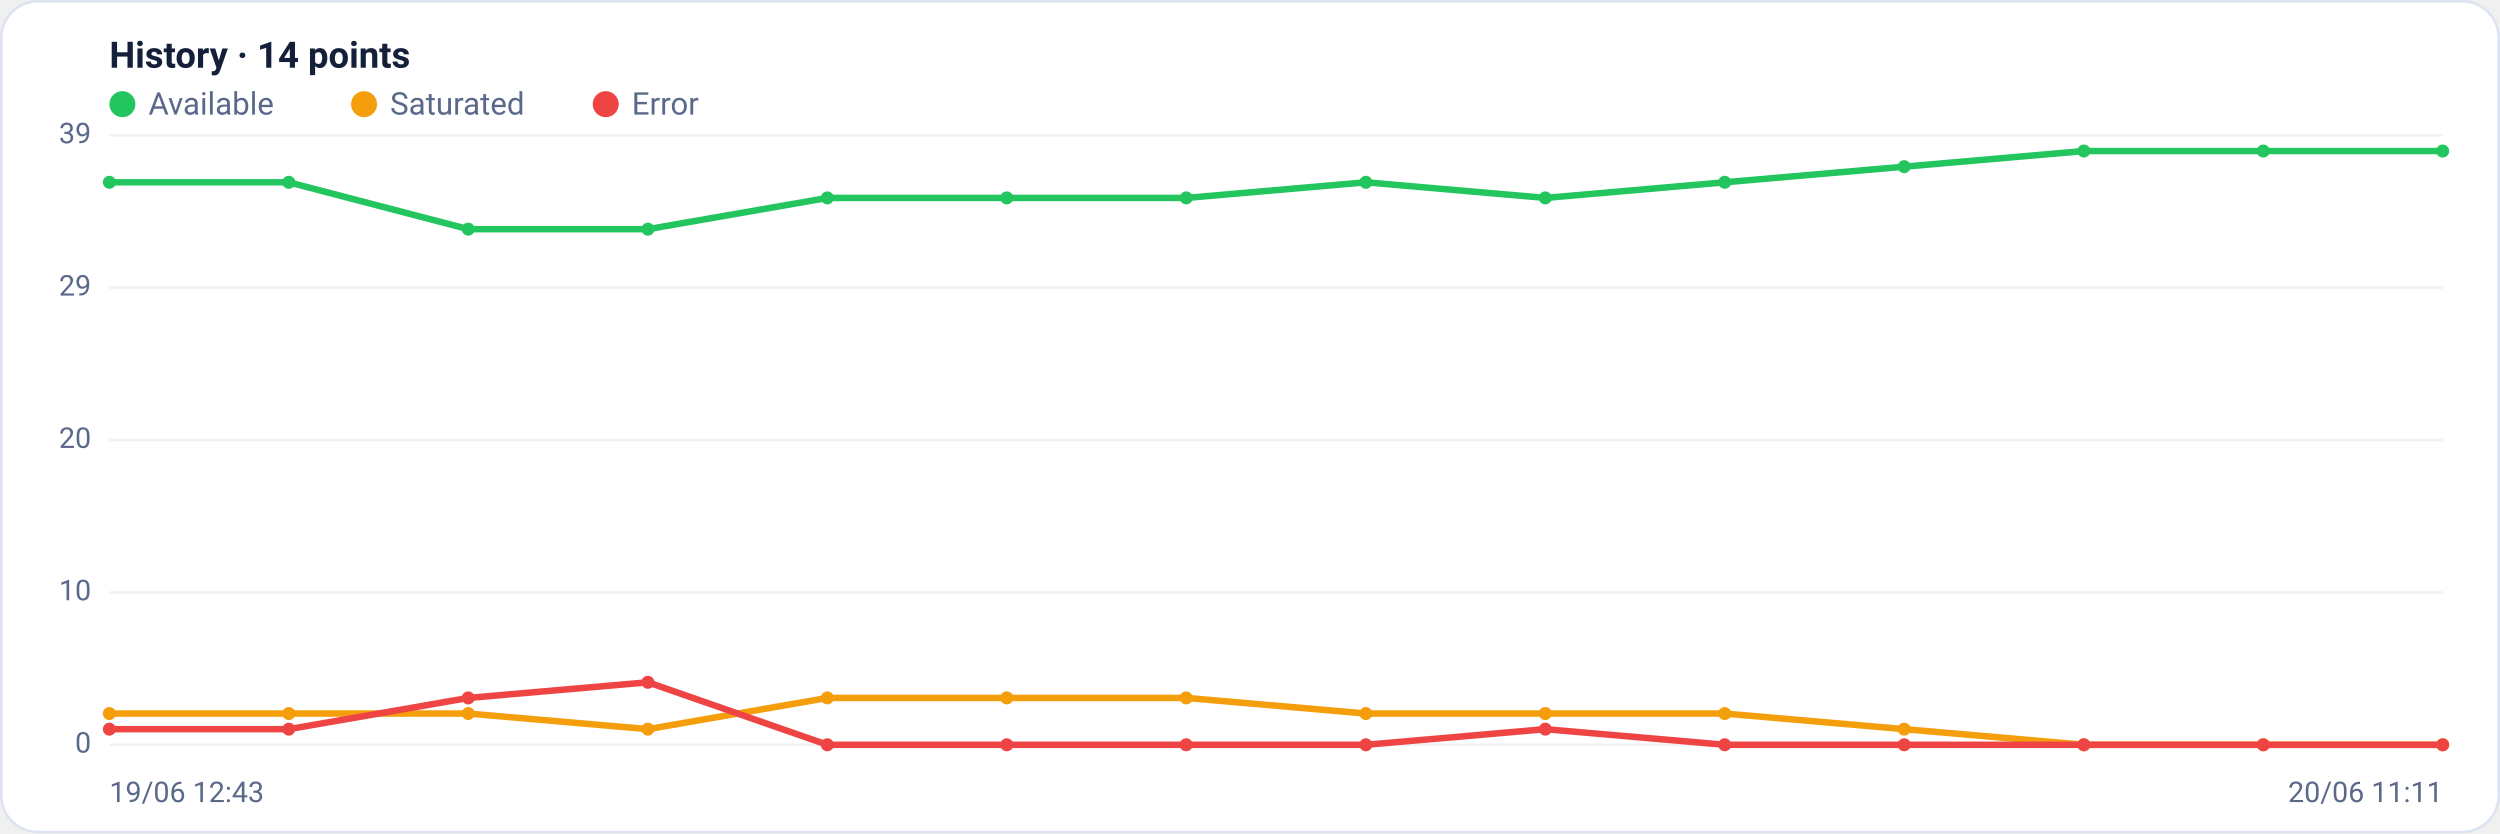
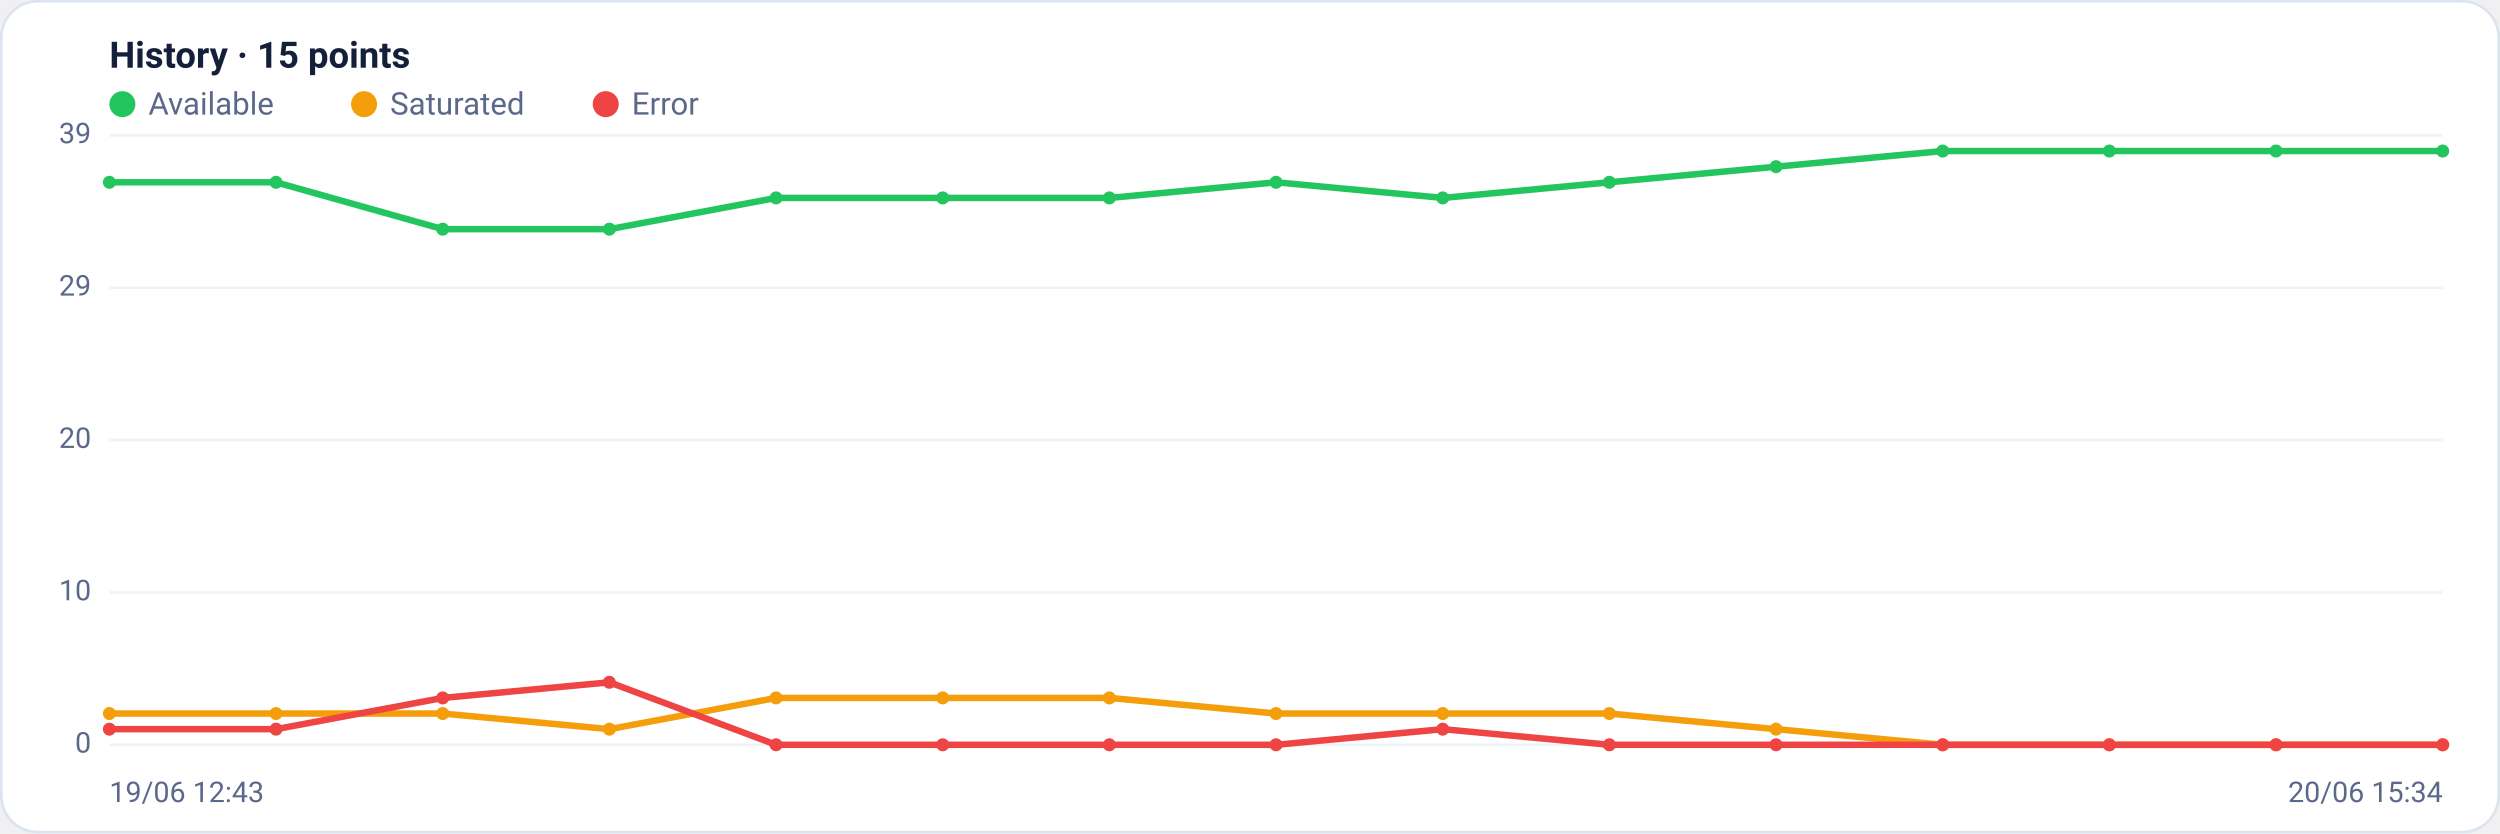
<svg xmlns="http://www.w3.org/2000/svg" viewBox="0 0 960 320" width="960" height="320" font-family="Segoe UI, system-ui, -apple-system, Roboto, Helvetica, Arial, sans-serif" role="img" aria-label="Availability history per region">
  <rect x="0.5" y="0.5" width="959" height="319" rx="14" fill="#ffffff" stroke="#dce3f1" />
-   <text x="42" y="26" font-size="14" font-weight="600" fill="#14203a">History · 14 points</text>
+   <text x="42" y="26" font-size="14" font-weight="600" fill="#14203a">History · 15 points</text>
  <circle cx="47" cy="40" r="5" fill="#22c55e" />
  <text x="57" y="44" font-size="12" fill="#5a688a">Available</text>
  <circle cx="139.8" cy="40" r="5" fill="#f59e0b" />
  <text x="149.8" y="44" font-size="12" fill="#5a688a">Saturated</text>
  <circle cx="232.6" cy="40" r="5" fill="#ef4444" />
  <text x="242.6" y="44" font-size="12" fill="#5a688a">Error</text>
  <line x1="42" y1="286.0" x2="938" y2="286.0" stroke="#eef2f7" stroke-width="1" />
  <text x="35" y="289.0" text-anchor="end" font-size="11" fill="#5a688a">0</text>
  <line x1="42" y1="227.5" x2="938" y2="227.5" stroke="#eef2f7" stroke-width="1" />
  <text x="35" y="230.5" text-anchor="end" font-size="11" fill="#5a688a">10</text>
  <line x1="42" y1="169.0" x2="938" y2="169.0" stroke="#eef2f7" stroke-width="1" />
  <text x="35" y="172.0" text-anchor="end" font-size="11" fill="#5a688a">20</text>
  <line x1="42" y1="110.5" x2="938" y2="110.5" stroke="#eef2f7" stroke-width="1" />
  <text x="35" y="113.5" text-anchor="end" font-size="11" fill="#5a688a">29</text>
  <line x1="42" y1="52.0" x2="938" y2="52.0" stroke="#eef2f7" stroke-width="1" />
  <text x="35" y="55.0" text-anchor="end" font-size="11" fill="#5a688a">39</text>
-   <polyline fill="none" stroke="#22c55e" stroke-width="2.5" stroke-linejoin="round" stroke-linecap="round" points="42.0,70.0 110.9,70.0 179.8,88.0 248.8,88.0 317.7,76.0 386.6,76.0 455.5,76.0 524.5,70.0 593.4,76.0 662.3,70.0 731.2,64.0 800.2,58.0 869.1,58.0 938.0,58.0" />
+   <polyline fill="none" stroke="#22c55e" stroke-width="2.5" stroke-linejoin="round" stroke-linecap="round" points="42.0,70.0 106.0,70.0 170.0,88.0 234.0,88.0 298.0,76.0 362.0,76.0 426.0,76.0 490.0,70.0 554.0,76.0 618.0,70.0 682.0,64.0 746.0,58.0 810.0,58.0 874.0,58.0 938.0,58.0" />
  <circle cx="42.0" cy="70.0" r="2.5" fill="#22c55e" />
-   <circle cx="110.9" cy="70.0" r="2.5" fill="#22c55e" />
-   <circle cx="179.8" cy="88.0" r="2.5" fill="#22c55e" />
-   <circle cx="248.8" cy="88.0" r="2.5" fill="#22c55e" />
-   <circle cx="317.7" cy="76.0" r="2.5" fill="#22c55e" />
-   <circle cx="386.6" cy="76.0" r="2.5" fill="#22c55e" />
-   <circle cx="455.5" cy="76.0" r="2.5" fill="#22c55e" />
-   <circle cx="524.5" cy="70.0" r="2.5" fill="#22c55e" />
-   <circle cx="593.4" cy="76.0" r="2.5" fill="#22c55e" />
-   <circle cx="662.3" cy="70.0" r="2.5" fill="#22c55e" />
-   <circle cx="731.2" cy="64.0" r="2.5" fill="#22c55e" />
-   <circle cx="800.2" cy="58.0" r="2.5" fill="#22c55e" />
-   <circle cx="869.1" cy="58.0" r="2.5" fill="#22c55e" />
+   <circle cx="106.0" cy="70.0" r="2.5" fill="#22c55e" />
+   <circle cx="170.0" cy="88.0" r="2.5" fill="#22c55e" />
+   <circle cx="234.0" cy="88.0" r="2.5" fill="#22c55e" />
+   <circle cx="298.0" cy="76.0" r="2.5" fill="#22c55e" />
+   <circle cx="362.0" cy="76.0" r="2.5" fill="#22c55e" />
+   <circle cx="426.0" cy="76.0" r="2.5" fill="#22c55e" />
+   <circle cx="490.0" cy="70.0" r="2.5" fill="#22c55e" />
+   <circle cx="554.0" cy="76.0" r="2.5" fill="#22c55e" />
+   <circle cx="618.0" cy="70.0" r="2.5" fill="#22c55e" />
+   <circle cx="682.0" cy="64.0" r="2.5" fill="#22c55e" />
+   <circle cx="746.0" cy="58.0" r="2.5" fill="#22c55e" />
+   <circle cx="810.0" cy="58.0" r="2.5" fill="#22c55e" />
+   <circle cx="874.0" cy="58.0" r="2.5" fill="#22c55e" />
  <circle cx="938.0" cy="58.0" r="2.5" fill="#22c55e" />
-   <polyline fill="none" stroke="#f59e0b" stroke-width="2.5" stroke-linejoin="round" stroke-linecap="round" points="42.0,274.0 110.9,274.0 179.8,274.0 248.8,280.0 317.7,268.0 386.6,268.0 455.5,268.0 524.5,274.0 593.4,274.0 662.3,274.0 731.2,280.0 800.2,286.0 869.1,286.0 938.0,286.0" />
+   <polyline fill="none" stroke="#f59e0b" stroke-width="2.5" stroke-linejoin="round" stroke-linecap="round" points="42.0,274.0 106.0,274.0 170.0,274.0 234.0,280.0 298.0,268.0 362.0,268.0 426.0,268.0 490.0,274.0 554.0,274.0 618.0,274.0 682.0,280.0 746.0,286.0 810.0,286.0 874.0,286.0 938.0,286.0" />
  <circle cx="42.0" cy="274.0" r="2.5" fill="#f59e0b" />
-   <circle cx="110.9" cy="274.0" r="2.5" fill="#f59e0b" />
-   <circle cx="179.8" cy="274.0" r="2.5" fill="#f59e0b" />
-   <circle cx="248.8" cy="280.0" r="2.5" fill="#f59e0b" />
-   <circle cx="317.7" cy="268.0" r="2.5" fill="#f59e0b" />
-   <circle cx="386.6" cy="268.0" r="2.5" fill="#f59e0b" />
-   <circle cx="455.5" cy="268.0" r="2.5" fill="#f59e0b" />
-   <circle cx="524.5" cy="274.0" r="2.5" fill="#f59e0b" />
-   <circle cx="593.4" cy="274.0" r="2.5" fill="#f59e0b" />
-   <circle cx="662.3" cy="274.0" r="2.5" fill="#f59e0b" />
-   <circle cx="731.2" cy="280.0" r="2.5" fill="#f59e0b" />
-   <circle cx="800.2" cy="286.0" r="2.5" fill="#f59e0b" />
-   <circle cx="869.1" cy="286.0" r="2.5" fill="#f59e0b" />
+   <circle cx="106.0" cy="274.0" r="2.5" fill="#f59e0b" />
+   <circle cx="170.0" cy="274.0" r="2.5" fill="#f59e0b" />
+   <circle cx="234.0" cy="280.0" r="2.5" fill="#f59e0b" />
+   <circle cx="298.0" cy="268.0" r="2.5" fill="#f59e0b" />
+   <circle cx="362.0" cy="268.0" r="2.5" fill="#f59e0b" />
+   <circle cx="426.0" cy="268.0" r="2.5" fill="#f59e0b" />
+   <circle cx="490.0" cy="274.0" r="2.5" fill="#f59e0b" />
+   <circle cx="554.0" cy="274.0" r="2.5" fill="#f59e0b" />
+   <circle cx="618.0" cy="274.0" r="2.5" fill="#f59e0b" />
+   <circle cx="682.0" cy="280.0" r="2.5" fill="#f59e0b" />
+   <circle cx="746.0" cy="286.0" r="2.5" fill="#f59e0b" />
+   <circle cx="810.0" cy="286.0" r="2.5" fill="#f59e0b" />
+   <circle cx="874.0" cy="286.0" r="2.5" fill="#f59e0b" />
  <circle cx="938.0" cy="286.0" r="2.5" fill="#f59e0b" />
-   <polyline fill="none" stroke="#ef4444" stroke-width="2.5" stroke-linejoin="round" stroke-linecap="round" points="42.0,280.0 110.9,280.0 179.8,268.0 248.8,262.0 317.7,286.0 386.6,286.0 455.5,286.0 524.5,286.0 593.4,280.0 662.3,286.0 731.2,286.0 800.2,286.0 869.1,286.0 938.0,286.0" />
+   <polyline fill="none" stroke="#ef4444" stroke-width="2.5" stroke-linejoin="round" stroke-linecap="round" points="42.0,280.0 106.0,280.0 170.0,268.0 234.0,262.0 298.0,286.0 362.0,286.0 426.0,286.0 490.0,286.0 554.0,280.0 618.0,286.0 682.0,286.0 746.0,286.0 810.0,286.0 874.0,286.0 938.0,286.0" />
  <circle cx="42.0" cy="280.0" r="2.5" fill="#ef4444" />
-   <circle cx="110.9" cy="280.0" r="2.5" fill="#ef4444" />
-   <circle cx="179.8" cy="268.0" r="2.5" fill="#ef4444" />
-   <circle cx="248.8" cy="262.0" r="2.5" fill="#ef4444" />
-   <circle cx="317.7" cy="286.0" r="2.5" fill="#ef4444" />
-   <circle cx="386.6" cy="286.0" r="2.5" fill="#ef4444" />
-   <circle cx="455.5" cy="286.0" r="2.5" fill="#ef4444" />
-   <circle cx="524.5" cy="286.0" r="2.5" fill="#ef4444" />
-   <circle cx="593.4" cy="280.0" r="2.5" fill="#ef4444" />
-   <circle cx="662.3" cy="286.0" r="2.5" fill="#ef4444" />
-   <circle cx="731.2" cy="286.0" r="2.5" fill="#ef4444" />
-   <circle cx="800.2" cy="286.0" r="2.5" fill="#ef4444" />
-   <circle cx="869.1" cy="286.0" r="2.5" fill="#ef4444" />
+   <circle cx="106.0" cy="280.0" r="2.5" fill="#ef4444" />
+   <circle cx="170.0" cy="268.0" r="2.5" fill="#ef4444" />
+   <circle cx="234.0" cy="262.0" r="2.5" fill="#ef4444" />
+   <circle cx="298.0" cy="286.0" r="2.5" fill="#ef4444" />
+   <circle cx="362.0" cy="286.0" r="2.5" fill="#ef4444" />
+   <circle cx="426.0" cy="286.0" r="2.5" fill="#ef4444" />
+   <circle cx="490.0" cy="286.0" r="2.5" fill="#ef4444" />
+   <circle cx="554.0" cy="280.0" r="2.5" fill="#ef4444" />
+   <circle cx="618.0" cy="286.0" r="2.5" fill="#ef4444" />
+   <circle cx="682.0" cy="286.0" r="2.5" fill="#ef4444" />
+   <circle cx="746.0" cy="286.0" r="2.5" fill="#ef4444" />
+   <circle cx="810.0" cy="286.0" r="2.5" fill="#ef4444" />
+   <circle cx="874.0" cy="286.0" r="2.5" fill="#ef4444" />
  <circle cx="938.0" cy="286.0" r="2.5" fill="#ef4444" />
  <text x="42" y="308" font-size="11" fill="#5a688a">19/06 12:43</text>
-   <text x="938" y="308" text-anchor="end" font-size="11" fill="#5a688a">20/06 11:11</text>
+   <text x="938" y="308" text-anchor="end" font-size="11" fill="#5a688a">20/06 15:34</text>
</svg>
